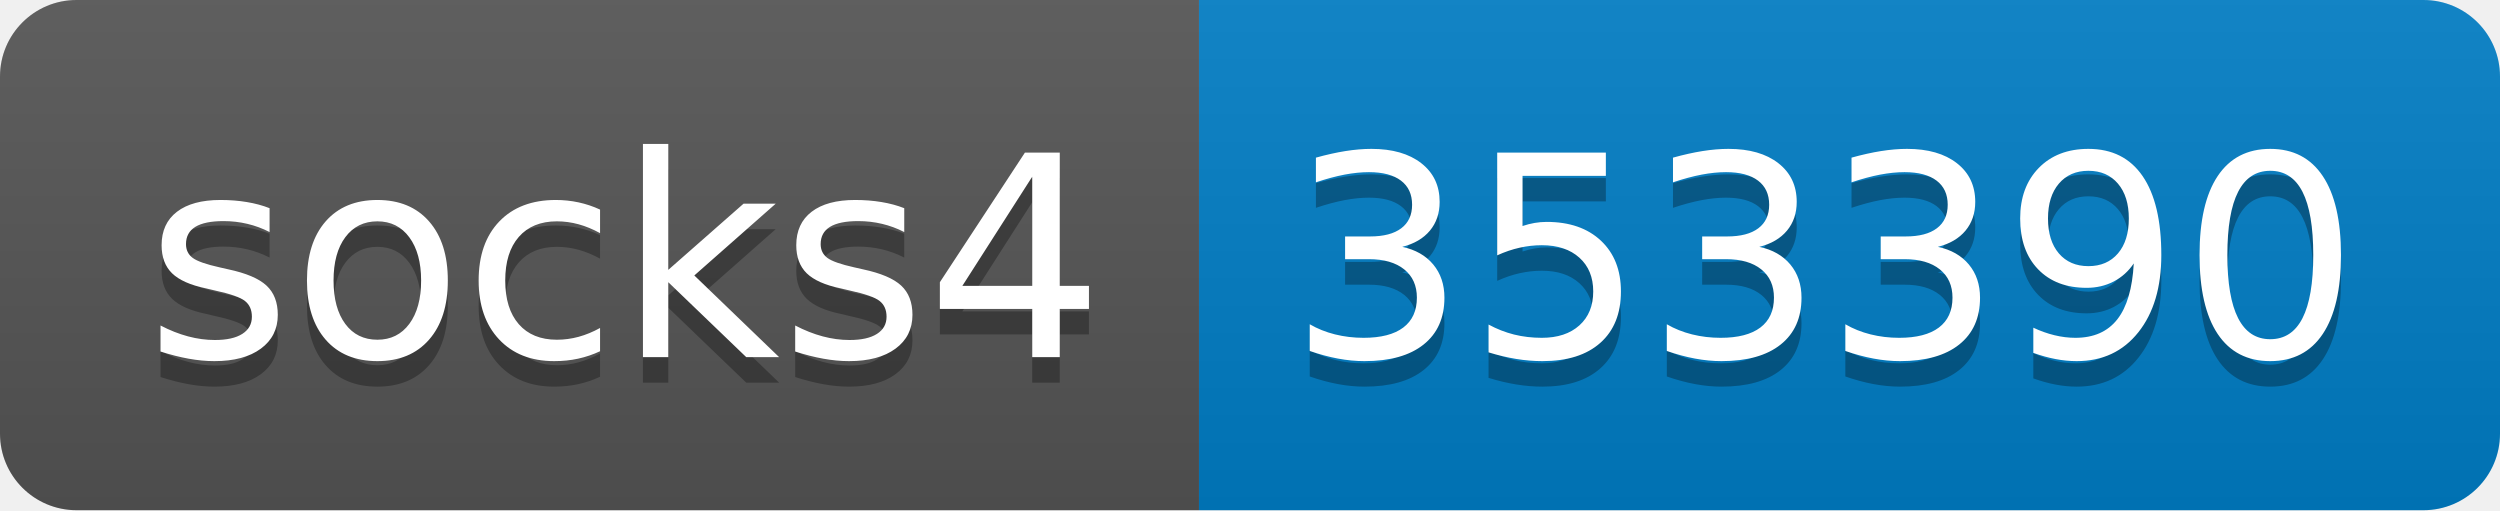
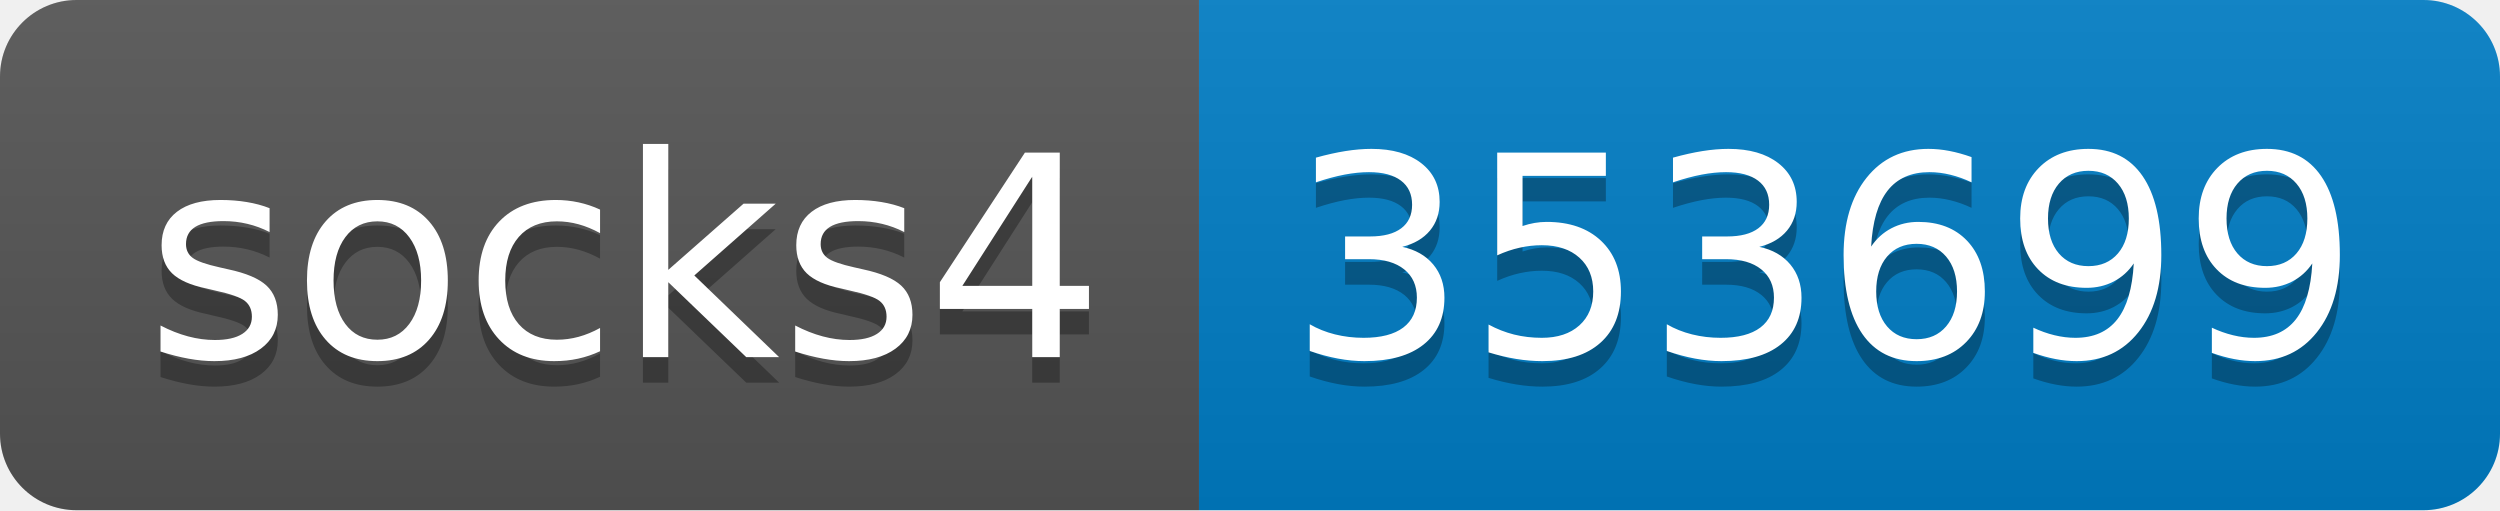
- <svg xmlns="http://www.w3.org/2000/svg" width="98" height="20" role="img" aria-label="socks4: 353390">
+ <svg xmlns="http://www.w3.org/2000/svg" width="98" height="20" role="img" aria-label="socks4: 353699">
  <linearGradient id="s" x2="0" y2="100%">
    <stop offset="0" stop-color="#bbb" stop-opacity=".1" />
    <stop offset="1" stop-opacity=".1" />
  </linearGradient>
  <clipPath id="r">
    <rect width="98" height="20" rx="3" fill="#fff" />
  </clipPath>
  <g clip-path="url(#r)">
    <rect width="47" height="20" fill="#555" />
    <rect x="47" width="51" height="20" fill="#007ec6" />
    <rect width="98" height="20" fill="url(#s)" />
  </g>
  <g fill="#fff" text-anchor="middle" font-family="Verdana,Geneva,DejaVu Sans,sans-serif" text-rendering="geometricPrecision" font-size="110">
    <text aria-hidden="true" x="245" y="150" fill="#010101" fill-opacity=".3" transform="scale(.1)" textLength="370">socks4</text>
    <text x="245" y="140" transform="scale(.1)" fill="#fff" textLength="370">socks4</text>
-     <text aria-hidden="true" x="715" y="150" fill="#010101" fill-opacity=".3" transform="scale(.1)" textLength="410">353390</text>
-     <text x="715" y="140" transform="scale(.1)" fill="#fff" textLength="410">353390</text>
+     <text aria-hidden="true" x="715" y="150" fill="#010101" fill-opacity=".3" transform="scale(.1)" textLength="410">353699</text>
+     <text x="715" y="140" transform="scale(.1)" fill="#fff" textLength="410">353699</text>
  </g>
</svg>
